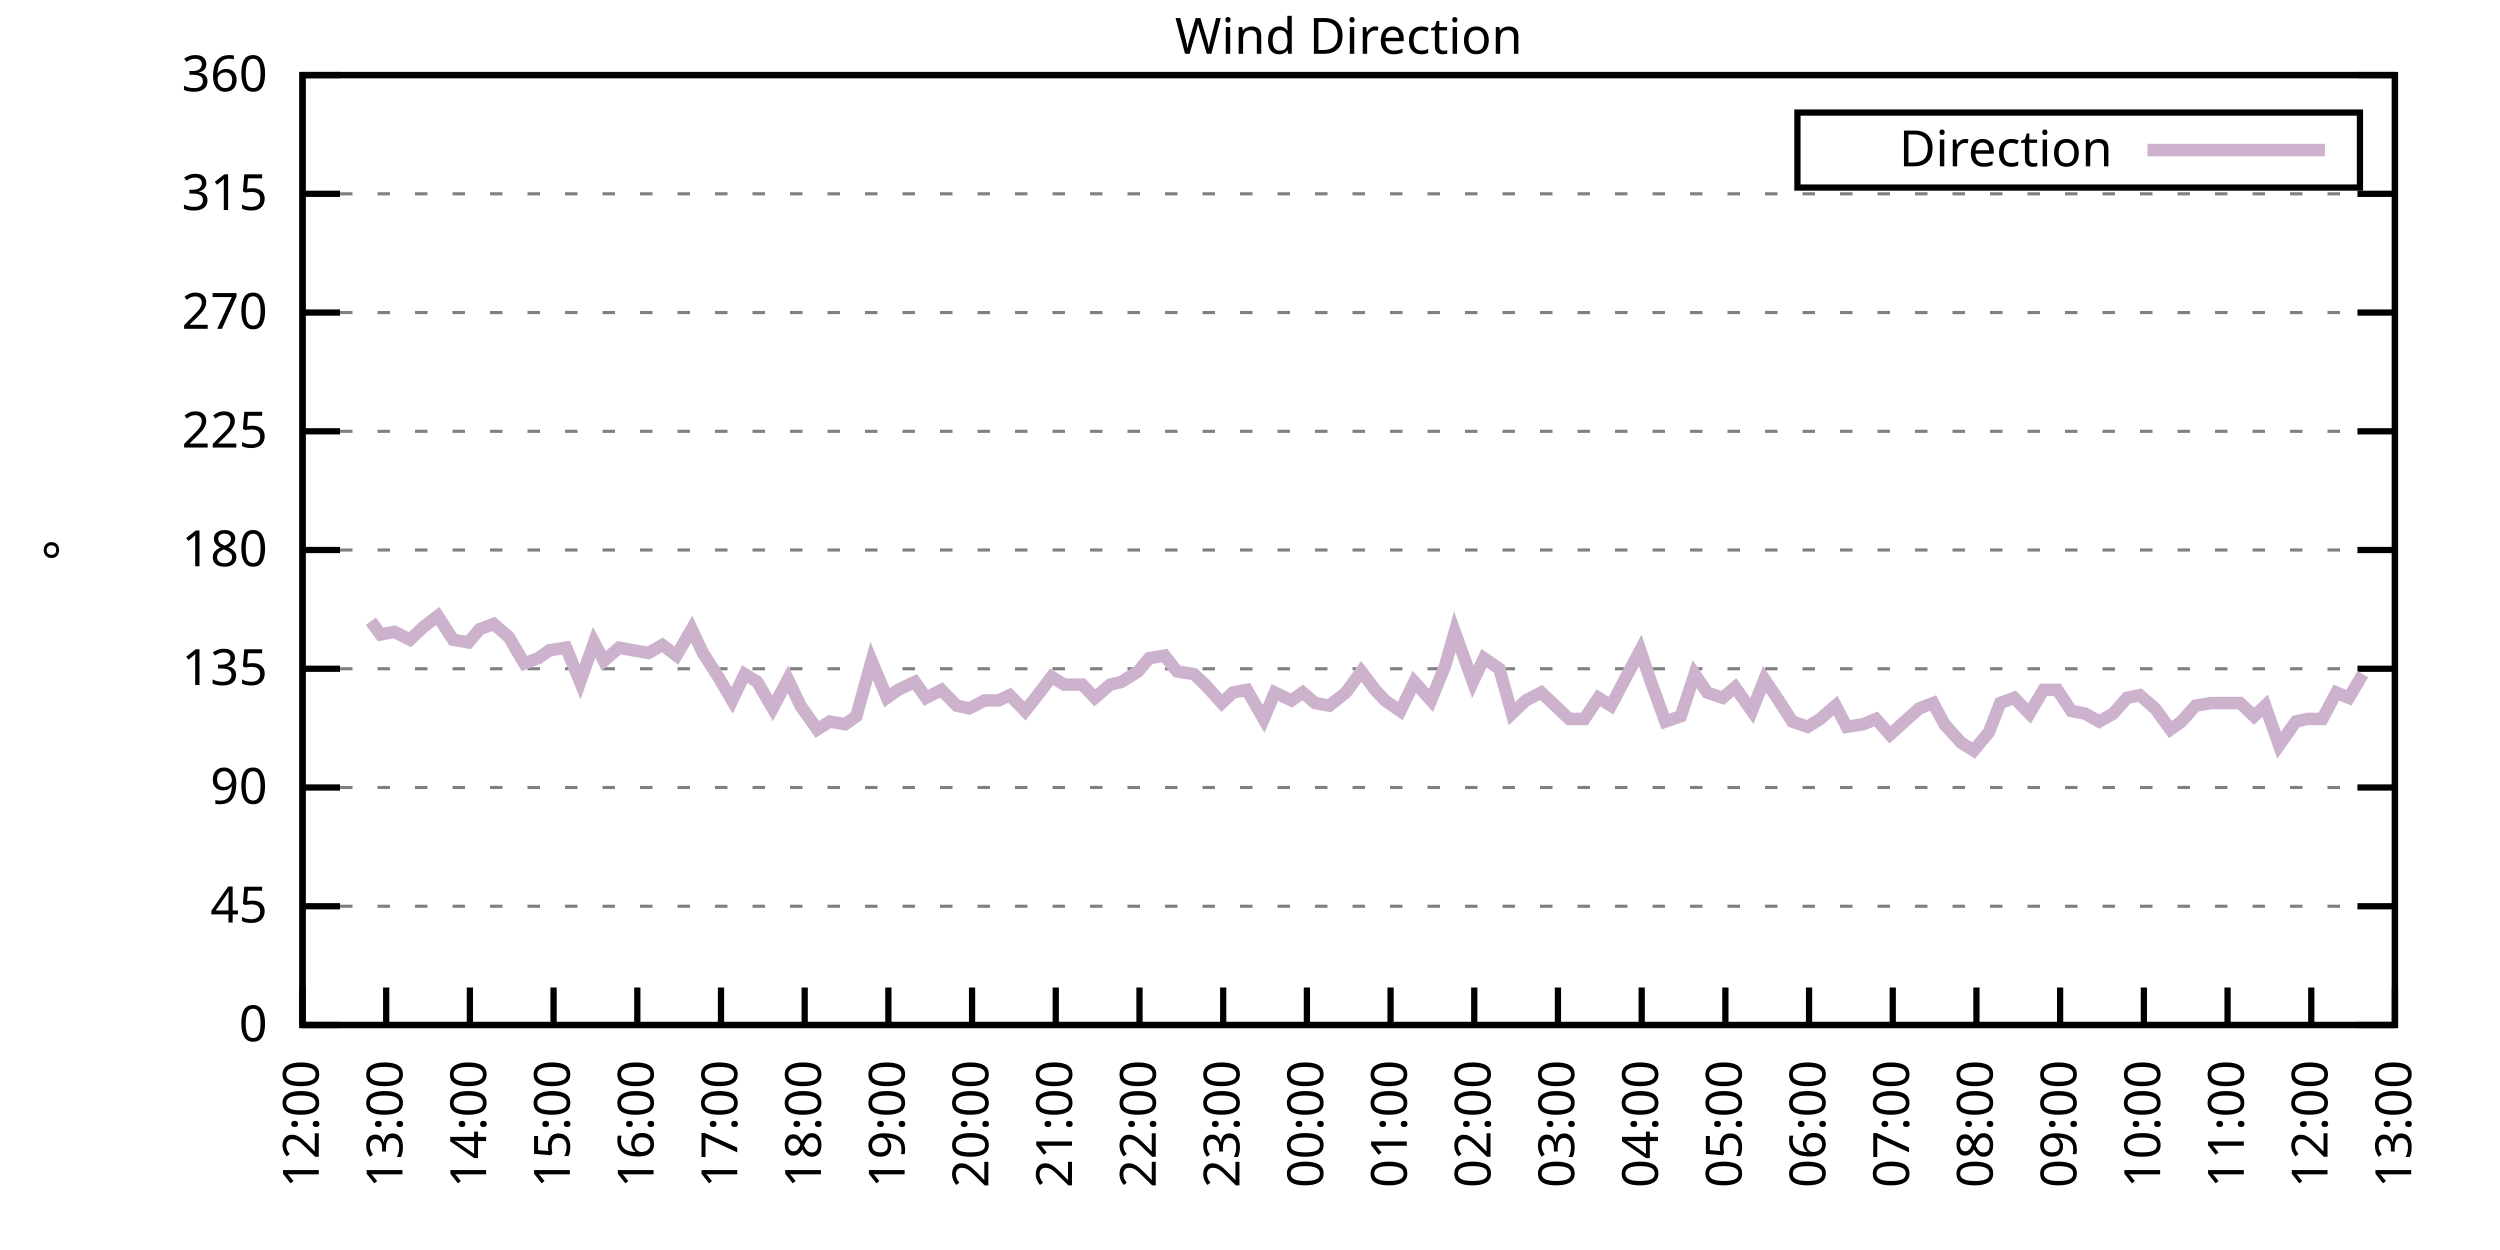
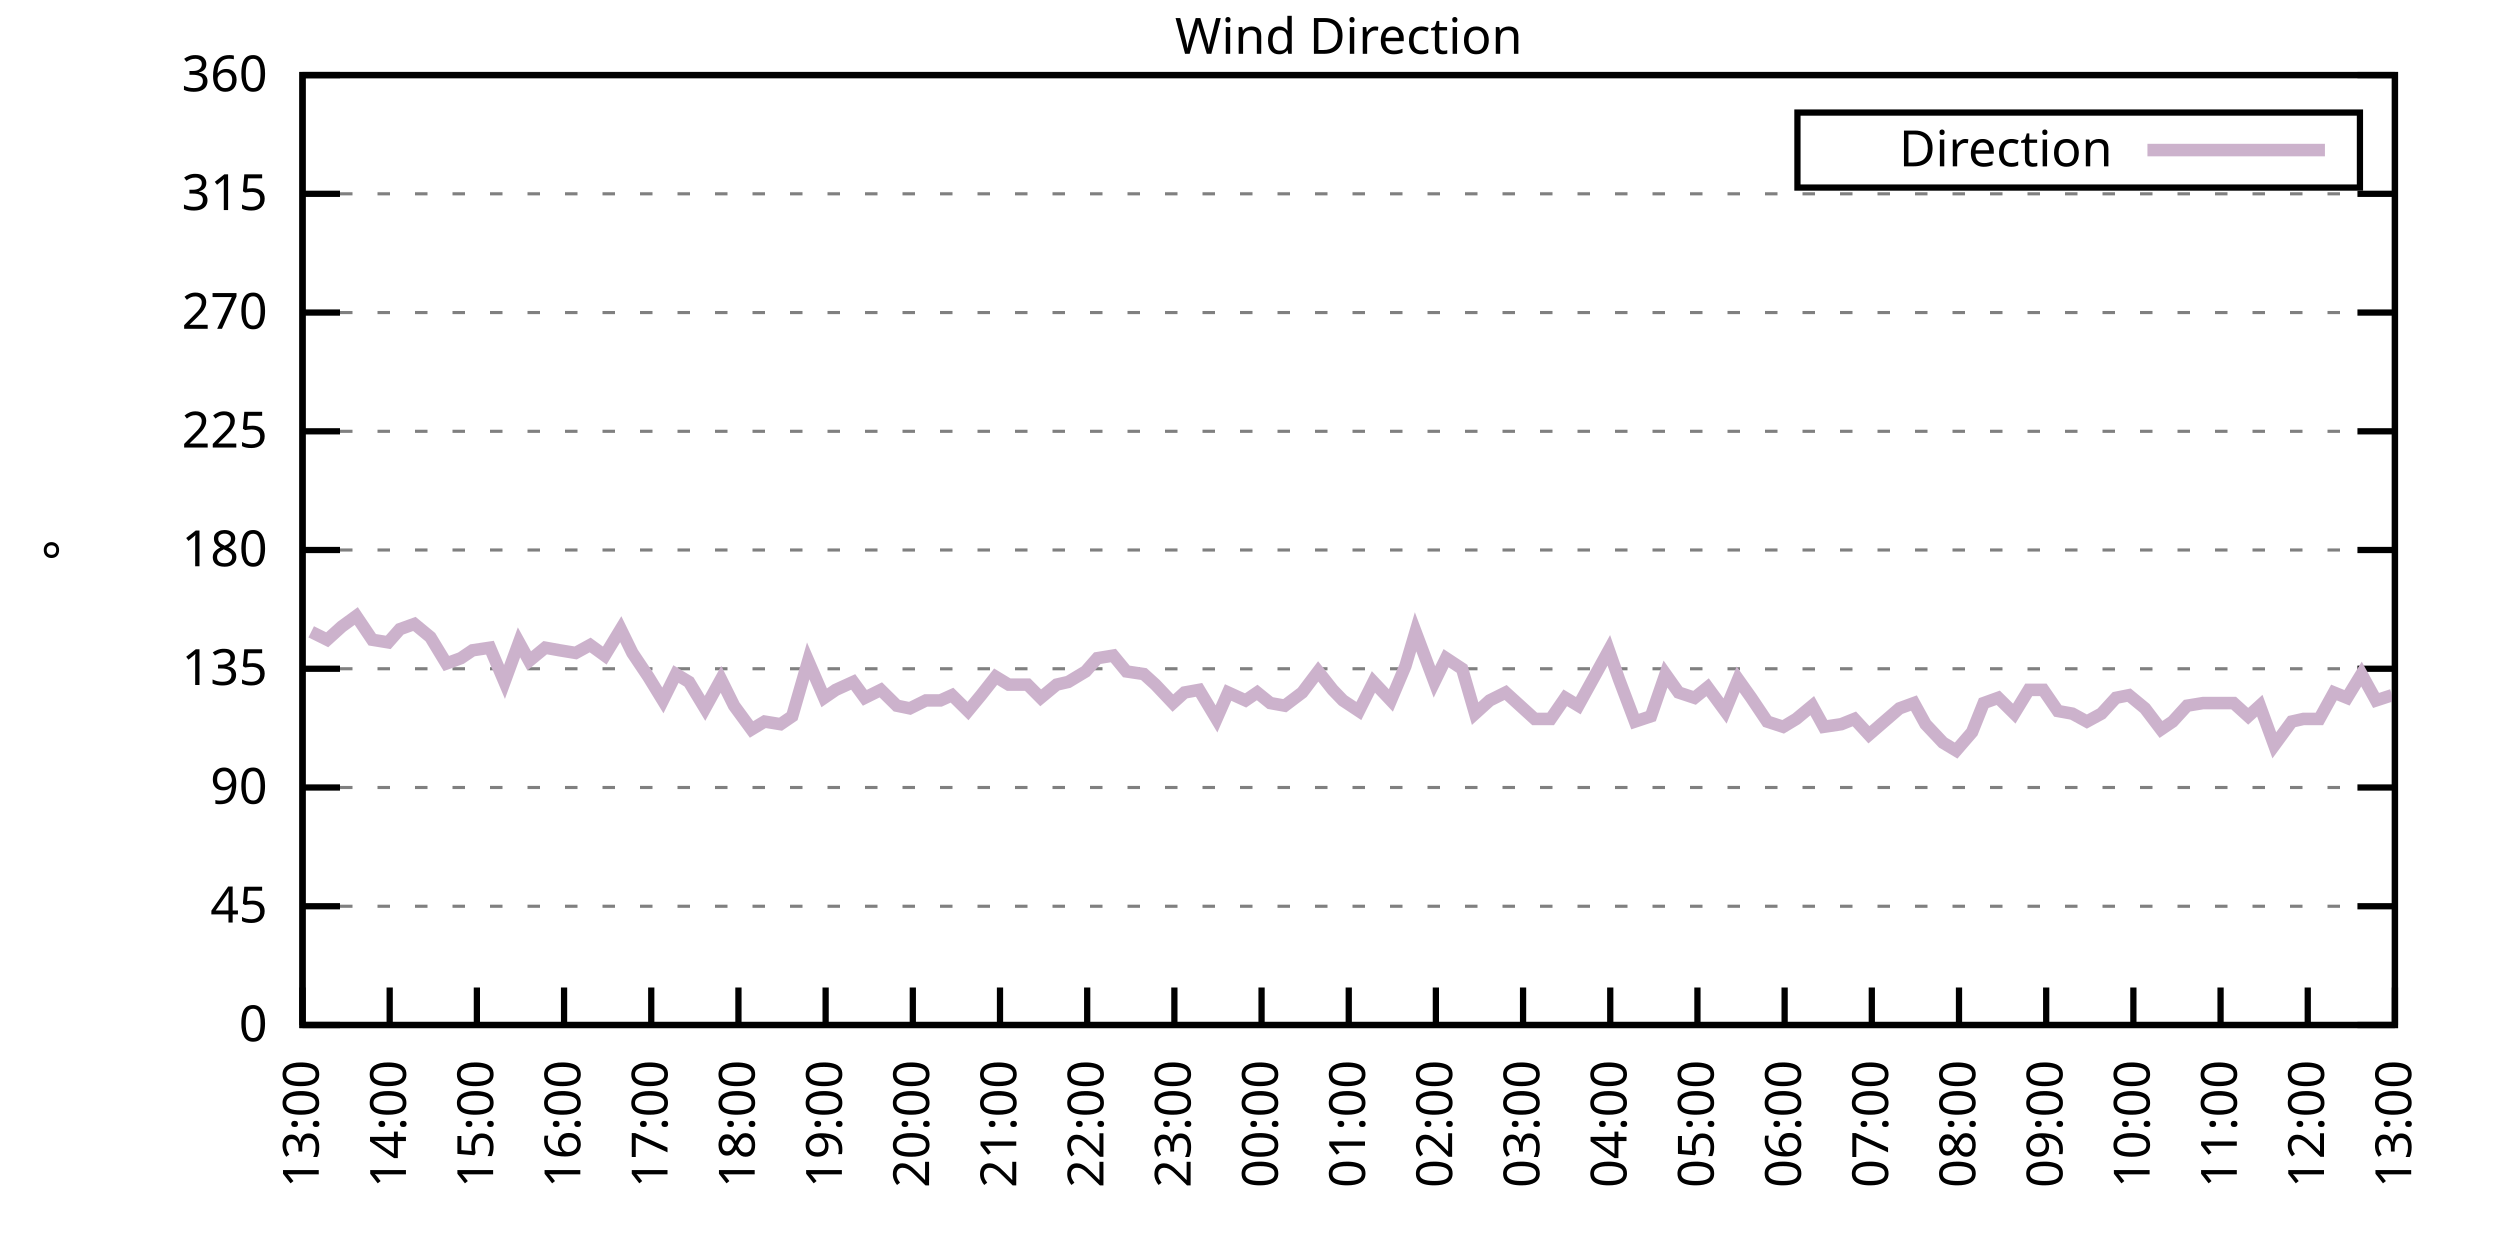
<svg xmlns="http://www.w3.org/2000/svg" xmlns:xlink="http://www.w3.org/1999/xlink" width="400" height="200" viewBox="0 0 400 200">
  <g id="gnuplot_canvas">
    <rect x="0" y="0" width="400" height="200" fill="none" />
    <defs>
      <circle id="gpDot" r="0.5" stroke-width="0.5" stroke="currentColor" />
      <path id="gpPt0" stroke-width="0.333" stroke="currentColor" d="M-1,0 h2 M0,-1 v2" />
      <path id="gpPt1" stroke-width="0.333" stroke="currentColor" d="M-1,-1 L1,1 M1,-1 L-1,1" />
      <path id="gpPt2" stroke-width="0.333" stroke="currentColor" d="M-1,0 L1,0 M0,-1 L0,1 M-1,-1 L1,1 M-1,1 L1,-1" />
      <rect id="gpPt3" stroke-width="0.333" stroke="currentColor" x="-1" y="-1" width="2" height="2" />
      <rect id="gpPt4" stroke-width="0.333" stroke="currentColor" fill="currentColor" x="-1" y="-1" width="2" height="2" />
      <circle id="gpPt5" stroke-width="0.333" stroke="currentColor" cx="0" cy="0" r="1" />
      <use xlink:href="#gpPt5" id="gpPt6" fill="currentColor" stroke="none" />
      <path id="gpPt7" stroke-width="0.333" stroke="currentColor" d="M0,-1.33 L-1.33,0.67 L1.33,0.67 z" />
      <use xlink:href="#gpPt7" id="gpPt8" fill="currentColor" stroke="none" />
      <use xlink:href="#gpPt7" id="gpPt9" stroke="currentColor" transform="rotate(180)" />
      <use xlink:href="#gpPt9" id="gpPt10" fill="currentColor" stroke="none" />
      <use xlink:href="#gpPt3" id="gpPt11" stroke="currentColor" transform="rotate(45)" />
      <use xlink:href="#gpPt11" id="gpPt12" fill="currentColor" stroke="none" />
      <path id="gpPt13" stroke-width="0.333" stroke="currentColor" d="M0,1.330 L1.265,0.411 L0.782,-1.067 L-0.782,-1.076 L-1.265,0.411 z" />
      <use xlink:href="#gpPt13" id="gpPt14" fill="currentColor" stroke="none" />
      <filter id="textbox" filterUnits="objectBoundingBox" x="0" y="0" height="1" width="1">
        <feFlood flood-color="white" flood-opacity="1" result="bgnd" />
        <feComposite in="SourceGraphic" in2="bgnd" operator="atop" />
      </filter>
      <filter id="greybox" filterUnits="objectBoundingBox" x="0" y="0" height="1" width="1">
        <feFlood flood-color="lightgrey" flood-opacity="1" result="grey" />
        <feComposite in="SourceGraphic" in2="grey" operator="atop" />
      </filter>
    </defs>
    <g fill="none" color="white" stroke="currentColor" stroke-width="1.00" stroke-linecap="butt" stroke-linejoin="miter">
</g>
    <g fill="none" color="black" stroke="currentColor" stroke-width="1.00" stroke-linecap="butt" stroke-linejoin="miter">
      <g stroke="none" shape-rendering="crispEdges">
        <polygon fill="rgb(255, 255, 255)" points="48.40,164.00 383.18,164.00 383.18,12.02 48.40,12.02 " />
      </g>
    </g>
    <g fill="none" color="black" stroke="currentColor" stroke-width="1.00" stroke-linecap="butt" stroke-linejoin="miter">
</g>
    <g fill="none" color="black" stroke="black" stroke-width="0.50" stroke-linecap="butt" stroke-linejoin="miter">
</g>
    <g fill="none" color="gray" stroke="currentColor" stroke-width="0.50" stroke-linecap="butt" stroke-linejoin="miter">
      <path stroke="gray" stroke-dasharray="2,4" class="gridline" d="M48.40,164.00 L383.19,164.00  " />
    </g>
    <g fill="none" color="gray" stroke="gray" stroke-width="1.00" stroke-linecap="butt" stroke-linejoin="miter">
</g>
    <g fill="none" color="black" stroke="currentColor" stroke-width="1.00" stroke-linecap="butt" stroke-linejoin="miter">
      <path stroke="black" d="M48.40,164.00 L54.40,164.00 M383.19,164.00 L377.19,164.00  " />
      <g transform="translate(42.80,166.60)" stroke="none" fill="black" font-family="Sans" font-size="8.00" text-anchor="end">
        <text>
          <tspan font-family="Sans"> 0</tspan>
        </text>
      </g>
    </g>
    <g fill="none" color="black" stroke="currentColor" stroke-width="1.00" stroke-linecap="butt" stroke-linejoin="miter">
</g>
    <g fill="none" color="black" stroke="black" stroke-width="0.50" stroke-linecap="butt" stroke-linejoin="miter">
</g>
    <g fill="none" color="gray" stroke="currentColor" stroke-width="0.50" stroke-linecap="butt" stroke-linejoin="miter">
      <path stroke="gray" stroke-dasharray="2,4" class="gridline" d="M48.40,145.00 L383.19,145.00  " />
    </g>
    <g fill="none" color="gray" stroke="gray" stroke-width="1.00" stroke-linecap="butt" stroke-linejoin="miter">
</g>
    <g fill="none" color="black" stroke="currentColor" stroke-width="1.00" stroke-linecap="butt" stroke-linejoin="miter">
      <path stroke="black" d="M48.40,145.00 L54.40,145.00 M383.19,145.00 L377.19,145.00  " />
      <g transform="translate(42.80,147.60)" stroke="none" fill="black" font-family="Sans" font-size="8.00" text-anchor="end">
        <text>
          <tspan font-family="Sans"> 45</tspan>
        </text>
      </g>
    </g>
    <g fill="none" color="black" stroke="currentColor" stroke-width="1.00" stroke-linecap="butt" stroke-linejoin="miter">
</g>
    <g fill="none" color="black" stroke="black" stroke-width="0.50" stroke-linecap="butt" stroke-linejoin="miter">
</g>
    <g fill="none" color="gray" stroke="currentColor" stroke-width="0.50" stroke-linecap="butt" stroke-linejoin="miter">
      <path stroke="gray" stroke-dasharray="2,4" class="gridline" d="M48.40,126.00 L383.19,126.00  " />
    </g>
    <g fill="none" color="gray" stroke="gray" stroke-width="1.00" stroke-linecap="butt" stroke-linejoin="miter">
</g>
    <g fill="none" color="black" stroke="currentColor" stroke-width="1.00" stroke-linecap="butt" stroke-linejoin="miter">
      <path stroke="black" d="M48.40,126.00 L54.40,126.00 M383.19,126.00 L377.19,126.00  " />
      <g transform="translate(42.80,128.60)" stroke="none" fill="black" font-family="Sans" font-size="8.00" text-anchor="end">
        <text>
          <tspan font-family="Sans"> 90</tspan>
        </text>
      </g>
    </g>
    <g fill="none" color="black" stroke="currentColor" stroke-width="1.00" stroke-linecap="butt" stroke-linejoin="miter">
</g>
    <g fill="none" color="black" stroke="black" stroke-width="0.50" stroke-linecap="butt" stroke-linejoin="miter">
</g>
    <g fill="none" color="gray" stroke="currentColor" stroke-width="0.50" stroke-linecap="butt" stroke-linejoin="miter">
      <path stroke="gray" stroke-dasharray="2,4" class="gridline" d="M48.40,107.00 L383.19,107.00  " />
    </g>
    <g fill="none" color="gray" stroke="gray" stroke-width="1.00" stroke-linecap="butt" stroke-linejoin="miter">
</g>
    <g fill="none" color="black" stroke="currentColor" stroke-width="1.00" stroke-linecap="butt" stroke-linejoin="miter">
      <path stroke="black" d="M48.40,107.00 L54.40,107.00 M383.19,107.00 L377.19,107.00  " />
      <g transform="translate(42.80,109.60)" stroke="none" fill="black" font-family="Sans" font-size="8.00" text-anchor="end">
        <text>
          <tspan font-family="Sans"> 135</tspan>
        </text>
      </g>
    </g>
    <g fill="none" color="black" stroke="currentColor" stroke-width="1.00" stroke-linecap="butt" stroke-linejoin="miter">
</g>
    <g fill="none" color="black" stroke="black" stroke-width="0.50" stroke-linecap="butt" stroke-linejoin="miter">
</g>
    <g fill="none" color="gray" stroke="currentColor" stroke-width="0.50" stroke-linecap="butt" stroke-linejoin="miter">
      <path stroke="gray" stroke-dasharray="2,4" class="gridline" d="M48.40,88.00 L383.19,88.00  " />
    </g>
    <g fill="none" color="gray" stroke="gray" stroke-width="1.00" stroke-linecap="butt" stroke-linejoin="miter">
</g>
    <g fill="none" color="black" stroke="currentColor" stroke-width="1.00" stroke-linecap="butt" stroke-linejoin="miter">
      <path stroke="black" d="M48.40,88.00 L54.40,88.00 M383.19,88.00 L377.19,88.00  " />
      <g transform="translate(42.80,90.60)" stroke="none" fill="black" font-family="Sans" font-size="8.00" text-anchor="end">
        <text>
          <tspan font-family="Sans"> 180</tspan>
        </text>
      </g>
    </g>
    <g fill="none" color="black" stroke="currentColor" stroke-width="1.00" stroke-linecap="butt" stroke-linejoin="miter">
</g>
    <g fill="none" color="black" stroke="black" stroke-width="0.50" stroke-linecap="butt" stroke-linejoin="miter">
</g>
    <g fill="none" color="gray" stroke="currentColor" stroke-width="0.50" stroke-linecap="butt" stroke-linejoin="miter">
      <path stroke="gray" stroke-dasharray="2,4" class="gridline" d="M48.40,69.01 L383.19,69.01  " />
    </g>
    <g fill="none" color="gray" stroke="gray" stroke-width="1.00" stroke-linecap="butt" stroke-linejoin="miter">
</g>
    <g fill="none" color="black" stroke="currentColor" stroke-width="1.00" stroke-linecap="butt" stroke-linejoin="miter">
      <path stroke="black" d="M48.40,69.01 L54.40,69.01 M383.19,69.01 L377.19,69.01  " />
      <g transform="translate(42.80,71.61)" stroke="none" fill="black" font-family="Sans" font-size="8.00" text-anchor="end">
        <text>
          <tspan font-family="Sans"> 225</tspan>
        </text>
      </g>
    </g>
    <g fill="none" color="black" stroke="currentColor" stroke-width="1.00" stroke-linecap="butt" stroke-linejoin="miter">
</g>
    <g fill="none" color="black" stroke="black" stroke-width="0.50" stroke-linecap="butt" stroke-linejoin="miter">
</g>
    <g fill="none" color="gray" stroke="currentColor" stroke-width="0.50" stroke-linecap="butt" stroke-linejoin="miter">
      <path stroke="gray" stroke-dasharray="2,4" class="gridline" d="M48.40,50.01 L383.19,50.01  " />
    </g>
    <g fill="none" color="gray" stroke="gray" stroke-width="1.00" stroke-linecap="butt" stroke-linejoin="miter">
</g>
    <g fill="none" color="black" stroke="currentColor" stroke-width="1.00" stroke-linecap="butt" stroke-linejoin="miter">
      <path stroke="black" d="M48.40,50.01 L54.40,50.01 M383.19,50.01 L377.19,50.01  " />
      <g transform="translate(42.80,52.61)" stroke="none" fill="black" font-family="Sans" font-size="8.00" text-anchor="end">
        <text>
          <tspan font-family="Sans"> 270</tspan>
        </text>
      </g>
    </g>
    <g fill="none" color="black" stroke="currentColor" stroke-width="1.00" stroke-linecap="butt" stroke-linejoin="miter">
</g>
    <g fill="none" color="black" stroke="black" stroke-width="0.50" stroke-linecap="butt" stroke-linejoin="miter">
</g>
    <g fill="none" color="gray" stroke="currentColor" stroke-width="0.50" stroke-linecap="butt" stroke-linejoin="miter">
      <path stroke="gray" stroke-dasharray="2,4" class="gridline" d="M48.40,31.01 L383.19,31.01  " />
    </g>
    <g fill="none" color="gray" stroke="gray" stroke-width="1.00" stroke-linecap="butt" stroke-linejoin="miter">
</g>
    <g fill="none" color="black" stroke="currentColor" stroke-width="1.00" stroke-linecap="butt" stroke-linejoin="miter">
      <path stroke="black" d="M48.40,31.01 L54.40,31.01 M383.19,31.01 L377.19,31.01  " />
      <g transform="translate(42.80,33.61)" stroke="none" fill="black" font-family="Sans" font-size="8.00" text-anchor="end">
        <text>
          <tspan font-family="Sans"> 315</tspan>
        </text>
      </g>
    </g>
    <g fill="none" color="black" stroke="currentColor" stroke-width="1.00" stroke-linecap="butt" stroke-linejoin="miter">
</g>
    <g fill="none" color="black" stroke="black" stroke-width="0.50" stroke-linecap="butt" stroke-linejoin="miter">
</g>
    <g fill="none" color="gray" stroke="currentColor" stroke-width="0.50" stroke-linecap="butt" stroke-linejoin="miter">
      <path stroke="gray" stroke-dasharray="2,4" class="gridline" d="M48.40,12.01 L383.19,12.01  " />
    </g>
    <g fill="none" color="gray" stroke="gray" stroke-width="1.00" stroke-linecap="butt" stroke-linejoin="miter">
</g>
    <g fill="none" color="black" stroke="currentColor" stroke-width="1.00" stroke-linecap="butt" stroke-linejoin="miter">
      <path stroke="black" d="M48.40,12.01 L54.40,12.01 M383.19,12.01 L377.19,12.01  " />
      <g transform="translate(42.80,14.61)" stroke="none" fill="black" font-family="Sans" font-size="8.00" text-anchor="end">
        <text>
          <tspan font-family="Sans"> 360</tspan>
        </text>
      </g>
    </g>
    <g fill="none" color="black" stroke="currentColor" stroke-width="1.00" stroke-linecap="butt" stroke-linejoin="miter">
      <path stroke="black" d="M48.40,164.00 L48.40,158.00  " />
      <g transform="translate(51.00,169.60) rotate(270.00)" stroke="none" fill="black" font-family="Sans" font-size="8.00" text-anchor="end">
        <text>
-           <tspan font-family="Sans">12:00</tspan>
-         </text>
-       </g>
-     </g>
-     <g fill="none" color="black" stroke="currentColor" stroke-width="1.00" stroke-linecap="butt" stroke-linejoin="miter">
-       <path stroke="black" d="M61.79,164.00 L61.79,158.00  " />
-       <g transform="translate(64.39,169.60) rotate(270.00)" stroke="none" fill="black" font-family="Sans" font-size="8.00" text-anchor="end">
-         <text>
          <tspan font-family="Sans">13:00</tspan>
        </text>
      </g>
    </g>
    <g fill="none" color="black" stroke="currentColor" stroke-width="1.00" stroke-linecap="butt" stroke-linejoin="miter">
-       <path stroke="black" d="M75.18,164.00 L75.18,158.00  " />
-       <g transform="translate(77.78,169.60) rotate(270.00)" stroke="none" fill="black" font-family="Sans" font-size="8.00" text-anchor="end">
+       <path stroke="black" d="M62.35,164.00 L62.35,158.00  " />
+       <g transform="translate(64.95,169.60) rotate(270.00)" stroke="none" fill="black" font-family="Sans" font-size="8.00" text-anchor="end">
        <text>
          <tspan font-family="Sans">14:00</tspan>
        </text>
      </g>
    </g>
    <g fill="none" color="black" stroke="currentColor" stroke-width="1.00" stroke-linecap="butt" stroke-linejoin="miter">
-       <path stroke="black" d="M88.57,164.00 L88.57,158.00  " />
-       <g transform="translate(91.17,169.60) rotate(270.00)" stroke="none" fill="black" font-family="Sans" font-size="8.00" text-anchor="end">
+       <path stroke="black" d="M76.30,164.00 L76.30,158.00  " />
+       <g transform="translate(78.90,169.60) rotate(270.00)" stroke="none" fill="black" font-family="Sans" font-size="8.00" text-anchor="end">
        <text>
          <tspan font-family="Sans">15:00</tspan>
        </text>
      </g>
    </g>
    <g fill="none" color="black" stroke="currentColor" stroke-width="1.00" stroke-linecap="butt" stroke-linejoin="miter">
-       <path stroke="black" d="M101.97,164.00 L101.97,158.00  " />
-       <g transform="translate(104.57,169.60) rotate(270.00)" stroke="none" fill="black" font-family="Sans" font-size="8.00" text-anchor="end">
+       <path stroke="black" d="M90.25,164.00 L90.25,158.00  " />
+       <g transform="translate(92.85,169.60) rotate(270.00)" stroke="none" fill="black" font-family="Sans" font-size="8.00" text-anchor="end">
        <text>
          <tspan font-family="Sans">16:00</tspan>
        </text>
      </g>
    </g>
    <g fill="none" color="black" stroke="currentColor" stroke-width="1.00" stroke-linecap="butt" stroke-linejoin="miter">
-       <path stroke="black" d="M115.36,164.00 L115.36,158.00  " />
-       <g transform="translate(117.96,169.60) rotate(270.00)" stroke="none" fill="black" font-family="Sans" font-size="8.00" text-anchor="end">
+       <path stroke="black" d="M104.20,164.00 L104.20,158.00  " />
+       <g transform="translate(106.80,169.60) rotate(270.00)" stroke="none" fill="black" font-family="Sans" font-size="8.00" text-anchor="end">
        <text>
          <tspan font-family="Sans">17:00</tspan>
        </text>
      </g>
    </g>
    <g fill="none" color="black" stroke="currentColor" stroke-width="1.00" stroke-linecap="butt" stroke-linejoin="miter">
-       <path stroke="black" d="M128.75,164.00 L128.75,158.00  " />
-       <g transform="translate(131.35,169.60) rotate(270.00)" stroke="none" fill="black" font-family="Sans" font-size="8.00" text-anchor="end">
+       <path stroke="black" d="M118.15,164.00 L118.15,158.00  " />
+       <g transform="translate(120.75,169.60) rotate(270.00)" stroke="none" fill="black" font-family="Sans" font-size="8.00" text-anchor="end">
        <text>
          <tspan font-family="Sans">18:00</tspan>
        </text>
      </g>
    </g>
    <g fill="none" color="black" stroke="currentColor" stroke-width="1.00" stroke-linecap="butt" stroke-linejoin="miter">
-       <path stroke="black" d="M142.14,164.00 L142.14,158.00  " />
-       <g transform="translate(144.74,169.60) rotate(270.00)" stroke="none" fill="black" font-family="Sans" font-size="8.00" text-anchor="end">
+       <path stroke="black" d="M132.10,164.00 L132.10,158.00  " />
+       <g transform="translate(134.70,169.60) rotate(270.00)" stroke="none" fill="black" font-family="Sans" font-size="8.00" text-anchor="end">
        <text>
          <tspan font-family="Sans">19:00</tspan>
        </text>
      </g>
    </g>
    <g fill="none" color="black" stroke="currentColor" stroke-width="1.00" stroke-linecap="butt" stroke-linejoin="miter">
-       <path stroke="black" d="M155.53,164.00 L155.53,158.00  " />
-       <g transform="translate(158.13,169.60) rotate(270.00)" stroke="none" fill="black" font-family="Sans" font-size="8.00" text-anchor="end">
+       <path stroke="black" d="M146.05,164.00 L146.05,158.00  " />
+       <g transform="translate(148.65,169.60) rotate(270.00)" stroke="none" fill="black" font-family="Sans" font-size="8.00" text-anchor="end">
        <text>
          <tspan font-family="Sans">20:00</tspan>
        </text>
      </g>
    </g>
    <g fill="none" color="black" stroke="currentColor" stroke-width="1.00" stroke-linecap="butt" stroke-linejoin="miter">
-       <path stroke="black" d="M168.92,164.00 L168.92,158.00  " />
-       <g transform="translate(171.52,169.60) rotate(270.00)" stroke="none" fill="black" font-family="Sans" font-size="8.00" text-anchor="end">
+       <path stroke="black" d="M160.00,164.00 L160.00,158.00  " />
+       <g transform="translate(162.60,169.60) rotate(270.00)" stroke="none" fill="black" font-family="Sans" font-size="8.00" text-anchor="end">
        <text>
          <tspan font-family="Sans">21:00</tspan>
        </text>
      </g>
    </g>
    <g fill="none" color="black" stroke="currentColor" stroke-width="1.00" stroke-linecap="butt" stroke-linejoin="miter">
-       <path stroke="black" d="M182.32,164.00 L182.32,158.00  " />
-       <g transform="translate(184.92,169.60) rotate(270.00)" stroke="none" fill="black" font-family="Sans" font-size="8.00" text-anchor="end">
+       <path stroke="black" d="M173.95,164.00 L173.95,158.00  " />
+       <g transform="translate(176.55,169.60) rotate(270.00)" stroke="none" fill="black" font-family="Sans" font-size="8.00" text-anchor="end">
        <text>
          <tspan font-family="Sans">22:00</tspan>
        </text>
      </g>
    </g>
    <g fill="none" color="black" stroke="currentColor" stroke-width="1.00" stroke-linecap="butt" stroke-linejoin="miter">
-       <path stroke="black" d="M195.71,164.00 L195.71,158.00  " />
-       <g transform="translate(198.31,169.60) rotate(270.00)" stroke="none" fill="black" font-family="Sans" font-size="8.00" text-anchor="end">
+       <path stroke="black" d="M187.90,164.00 L187.90,158.00  " />
+       <g transform="translate(190.50,169.60) rotate(270.00)" stroke="none" fill="black" font-family="Sans" font-size="8.00" text-anchor="end">
        <text>
          <tspan font-family="Sans">23:00</tspan>
        </text>
      </g>
    </g>
    <g fill="none" color="black" stroke="currentColor" stroke-width="1.00" stroke-linecap="butt" stroke-linejoin="miter">
-       <path stroke="black" d="M209.10,164.00 L209.10,158.00  " />
-       <g transform="translate(211.70,169.60) rotate(270.00)" stroke="none" fill="black" font-family="Sans" font-size="8.00" text-anchor="end">
+       <path stroke="black" d="M201.85,164.00 L201.85,158.00  " />
+       <g transform="translate(204.45,169.60) rotate(270.00)" stroke="none" fill="black" font-family="Sans" font-size="8.00" text-anchor="end">
        <text>
          <tspan font-family="Sans">00:00</tspan>
        </text>
      </g>
    </g>
    <g fill="none" color="black" stroke="currentColor" stroke-width="1.00" stroke-linecap="butt" stroke-linejoin="miter">
-       <path stroke="black" d="M222.49,164.00 L222.49,158.00  " />
-       <g transform="translate(225.09,169.60) rotate(270.00)" stroke="none" fill="black" font-family="Sans" font-size="8.00" text-anchor="end">
+       <path stroke="black" d="M215.80,164.00 L215.80,158.00  " />
+       <g transform="translate(218.40,169.60) rotate(270.00)" stroke="none" fill="black" font-family="Sans" font-size="8.00" text-anchor="end">
        <text>
          <tspan font-family="Sans">01:00</tspan>
        </text>
      </g>
    </g>
    <g fill="none" color="black" stroke="currentColor" stroke-width="1.00" stroke-linecap="butt" stroke-linejoin="miter">
-       <path stroke="black" d="M235.88,164.00 L235.88,158.00  " />
-       <g transform="translate(238.48,169.60) rotate(270.00)" stroke="none" fill="black" font-family="Sans" font-size="8.00" text-anchor="end">
+       <path stroke="black" d="M229.74,164.00 L229.74,158.00  " />
+       <g transform="translate(232.34,169.60) rotate(270.00)" stroke="none" fill="black" font-family="Sans" font-size="8.00" text-anchor="end">
        <text>
          <tspan font-family="Sans">02:00</tspan>
        </text>
      </g>
    </g>
    <g fill="none" color="black" stroke="currentColor" stroke-width="1.00" stroke-linecap="butt" stroke-linejoin="miter">
-       <path stroke="black" d="M249.27,164.00 L249.27,158.00  " />
-       <g transform="translate(251.87,169.60) rotate(270.00)" stroke="none" fill="black" font-family="Sans" font-size="8.00" text-anchor="end">
+       <path stroke="black" d="M243.69,164.00 L243.69,158.00  " />
+       <g transform="translate(246.29,169.60) rotate(270.00)" stroke="none" fill="black" font-family="Sans" font-size="8.00" text-anchor="end">
        <text>
          <tspan font-family="Sans">03:00</tspan>
        </text>
      </g>
    </g>
    <g fill="none" color="black" stroke="currentColor" stroke-width="1.00" stroke-linecap="butt" stroke-linejoin="miter">
-       <path stroke="black" d="M262.67,164.00 L262.67,158.00  " />
-       <g transform="translate(265.27,169.60) rotate(270.00)" stroke="none" fill="black" font-family="Sans" font-size="8.00" text-anchor="end">
+       <path stroke="black" d="M257.64,164.00 L257.64,158.00  " />
+       <g transform="translate(260.24,169.60) rotate(270.00)" stroke="none" fill="black" font-family="Sans" font-size="8.00" text-anchor="end">
        <text>
          <tspan font-family="Sans">04:00</tspan>
        </text>
      </g>
    </g>
    <g fill="none" color="black" stroke="currentColor" stroke-width="1.00" stroke-linecap="butt" stroke-linejoin="miter">
-       <path stroke="black" d="M276.06,164.00 L276.06,158.00  " />
-       <g transform="translate(278.66,169.60) rotate(270.00)" stroke="none" fill="black" font-family="Sans" font-size="8.00" text-anchor="end">
+       <path stroke="black" d="M271.59,164.00 L271.59,158.00  " />
+       <g transform="translate(274.19,169.60) rotate(270.00)" stroke="none" fill="black" font-family="Sans" font-size="8.00" text-anchor="end">
        <text>
          <tspan font-family="Sans">05:00</tspan>
        </text>
      </g>
    </g>
    <g fill="none" color="black" stroke="currentColor" stroke-width="1.00" stroke-linecap="butt" stroke-linejoin="miter">
-       <path stroke="black" d="M289.45,164.00 L289.45,158.00  " />
-       <g transform="translate(292.05,169.60) rotate(270.00)" stroke="none" fill="black" font-family="Sans" font-size="8.00" text-anchor="end">
+       <path stroke="black" d="M285.54,164.00 L285.54,158.00  " />
+       <g transform="translate(288.14,169.60) rotate(270.00)" stroke="none" fill="black" font-family="Sans" font-size="8.00" text-anchor="end">
        <text>
          <tspan font-family="Sans">06:00</tspan>
        </text>
      </g>
    </g>
    <g fill="none" color="black" stroke="currentColor" stroke-width="1.00" stroke-linecap="butt" stroke-linejoin="miter">
-       <path stroke="black" d="M302.84,164.00 L302.84,158.00  " />
-       <g transform="translate(305.44,169.60) rotate(270.00)" stroke="none" fill="black" font-family="Sans" font-size="8.00" text-anchor="end">
+       <path stroke="black" d="M299.49,164.00 L299.49,158.00  " />
+       <g transform="translate(302.09,169.60) rotate(270.00)" stroke="none" fill="black" font-family="Sans" font-size="8.00" text-anchor="end">
        <text>
          <tspan font-family="Sans">07:00</tspan>
        </text>
      </g>
    </g>
    <g fill="none" color="black" stroke="currentColor" stroke-width="1.00" stroke-linecap="butt" stroke-linejoin="miter">
-       <path stroke="black" d="M316.23,164.00 L316.23,158.00  " />
-       <g transform="translate(318.83,169.60) rotate(270.00)" stroke="none" fill="black" font-family="Sans" font-size="8.00" text-anchor="end">
+       <path stroke="black" d="M313.44,164.00 L313.44,158.00  " />
+       <g transform="translate(316.04,169.60) rotate(270.00)" stroke="none" fill="black" font-family="Sans" font-size="8.00" text-anchor="end">
        <text>
          <tspan font-family="Sans">08:00</tspan>
        </text>
      </g>
    </g>
    <g fill="none" color="black" stroke="currentColor" stroke-width="1.00" stroke-linecap="butt" stroke-linejoin="miter">
-       <path stroke="black" d="M329.62,164.00 L329.62,158.00  " />
-       <g transform="translate(332.22,169.60) rotate(270.00)" stroke="none" fill="black" font-family="Sans" font-size="8.00" text-anchor="end">
+       <path stroke="black" d="M327.39,164.00 L327.39,158.00  " />
+       <g transform="translate(329.99,169.60) rotate(270.00)" stroke="none" fill="black" font-family="Sans" font-size="8.00" text-anchor="end">
        <text>
          <tspan font-family="Sans">09:00</tspan>
        </text>
      </g>
    </g>
    <g fill="none" color="black" stroke="currentColor" stroke-width="1.00" stroke-linecap="butt" stroke-linejoin="miter">
-       <path stroke="black" d="M343.02,164.00 L343.02,158.00  " />
-       <g transform="translate(345.62,169.60) rotate(270.00)" stroke="none" fill="black" font-family="Sans" font-size="8.00" text-anchor="end">
+       <path stroke="black" d="M341.34,164.00 L341.34,158.00  " />
+       <g transform="translate(343.94,169.60) rotate(270.00)" stroke="none" fill="black" font-family="Sans" font-size="8.00" text-anchor="end">
        <text>
          <tspan font-family="Sans">10:00</tspan>
        </text>
      </g>
    </g>
    <g fill="none" color="black" stroke="currentColor" stroke-width="1.00" stroke-linecap="butt" stroke-linejoin="miter">
-       <path stroke="black" d="M356.41,164.00 L356.41,158.00  " />
-       <g transform="translate(359.01,169.60) rotate(270.00)" stroke="none" fill="black" font-family="Sans" font-size="8.00" text-anchor="end">
+       <path stroke="black" d="M355.29,164.00 L355.29,158.00  " />
+       <g transform="translate(357.89,169.60) rotate(270.00)" stroke="none" fill="black" font-family="Sans" font-size="8.00" text-anchor="end">
        <text>
          <tspan font-family="Sans">11:00</tspan>
        </text>
      </g>
    </g>
    <g fill="none" color="black" stroke="currentColor" stroke-width="1.00" stroke-linecap="butt" stroke-linejoin="miter">
-       <path stroke="black" d="M369.80,164.00 L369.80,158.00  " />
-       <g transform="translate(372.40,169.60) rotate(270.00)" stroke="none" fill="black" font-family="Sans" font-size="8.00" text-anchor="end">
+       <path stroke="black" d="M369.24,164.00 L369.24,158.00  " />
+       <g transform="translate(371.84,169.60) rotate(270.00)" stroke="none" fill="black" font-family="Sans" font-size="8.00" text-anchor="end">
        <text>
          <tspan font-family="Sans">12:00</tspan>
        </text>
      </g>
    </g>
    <g fill="none" color="black" stroke="currentColor" stroke-width="1.00" stroke-linecap="butt" stroke-linejoin="miter">
      <path stroke="black" d="M383.19,164.00 L383.19,158.00  " />
      <g transform="translate(385.79,169.60) rotate(270.00)" stroke="none" fill="black" font-family="Sans" font-size="8.00" text-anchor="end">
        <text>
          <tspan font-family="Sans">13:00</tspan>
        </text>
      </g>
    </g>
    <g fill="none" color="black" stroke="currentColor" stroke-width="1.00" stroke-linecap="butt" stroke-linejoin="miter">
</g>
    <g fill="none" color="black" stroke="currentColor" stroke-width="1.00" stroke-linecap="butt" stroke-linejoin="miter">
      <path stroke="black" d="M48.40,12.01 L48.40,164.00 L383.19,164.00 L383.19,12.01 L48.40,12.01 Z  " />
    </g>
    <g fill="none" color="black" stroke="currentColor" stroke-width="1.00" stroke-linecap="butt" stroke-linejoin="miter">
</g>
    <g fill="none" color="black" stroke="currentColor" stroke-width="1.00" stroke-linecap="butt" stroke-linejoin="miter">
      <path stroke="black" d="M287.59,30.01 L287.59,18.01 L377.59,18.01 L377.59,30.01 L287.59,30.01 Z  " />
    </g>
    <g id="Wind_direction_plot_1">
      <g fill="none" color="white" stroke="black" stroke-width="2.00" stroke-linecap="butt" stroke-linejoin="miter">
</g>
      <g fill="none" color="black" stroke="currentColor" stroke-width="2.00" stroke-linecap="butt" stroke-linejoin="miter">
        <g transform="translate(337.99,26.61)" stroke="none" fill="black" font-family="Sans" font-size="8.00" text-anchor="end">
          <text>
            <tspan font-family="Sans">Direction</tspan>
          </text>
        </g>
      </g>
      <g fill="none" color="black" stroke="currentColor" stroke-width="2.00" stroke-linecap="butt" stroke-linejoin="miter">
-         <path stroke="rgb(204, 178, 204)" d="M343.59,24.01 L371.99,24.01 M59.34,99.40 L60.90,101.52 L63.13,101.09 L65.59,102.36 L67.82,100.25 L70.05,98.56   L72.50,102.36 L74.96,102.78 L76.75,100.67 L78.98,99.83 L81.43,101.94 L83.89,106.16 L86.12,105.31 L87.91,104.05   L90.58,103.63 L92.82,109.11 L95.05,102.78 L96.61,105.74 L99.06,103.63 L101.30,104.05 L103.75,104.47 L105.98,103.20   L108.22,104.89 L110.67,100.67 L112.46,104.47 L114.91,108.27 L117.14,112.07 L119.15,107.85 L121.16,109.11 L123.62,113.34   L126.07,108.69 L128.08,112.91 L130.76,116.71 L132.77,115.45 L135.22,115.87 L137.01,114.60 L139.46,105.74 L141.92,111.65   L143.70,110.38 L146.38,109.11 L148.17,111.65 L150.62,110.38 L153.08,112.91 L155.09,113.34 L157.54,112.07 L159.77,112.07   L161.56,111.23 L164.01,113.76 L166.02,111.23 L168.25,108.27 L170.26,109.54 L173.17,109.54 L175.17,111.65 L177.63,109.54   L179.41,109.11 L182.09,107.43 L183.88,105.31 L186.33,104.89 L188.34,107.43 L191.02,107.85 L192.81,109.54 L195.48,112.49   L197.27,110.80 L199.50,110.38 L202.18,115.03 L203.97,110.80 L206.64,112.07 L208.43,110.80 L210.44,112.49 L212.67,112.91   L215.35,110.80 L217.80,107.43 L220.04,110.38 L221.60,112.07 L224.05,113.76 L226.29,109.11 L228.96,112.07 L231.20,106.58   L232.76,101.09 L235.66,109.11 L237.44,105.31 L239.90,107.00 L241.91,114.18 L244.14,112.07 L246.60,110.80 L251.06,115.03   L253.51,115.03 L255.75,111.65 L257.76,112.91 L260.21,108.27 L262.44,104.05 L264.00,108.69 L266.46,115.45 L268.92,114.60   L271.15,107.85 L273.16,110.80 L275.61,111.65 L277.62,109.96 L280.30,113.76 L282.31,108.69 L284.32,111.65 L286.77,115.45   L289.23,116.29 L291.23,115.03 L293.69,112.91 L295.48,116.29 L298.15,115.87 L300.16,115.03 L302.39,117.56 L307.08,113.34   L309.31,112.49 L311.10,115.87 L313.78,118.83 L315.79,120.09 L318.24,117.14 L320.03,112.49 L322.26,111.65 L324.71,114.18   L326.95,110.38 L329.18,110.38 L331.41,113.76 L333.64,114.18 L335.87,115.45 L338.10,114.18 L340.34,111.65 L342.35,111.23   L344.80,113.34 L347.26,116.71 L349.04,115.45 L351.27,112.91 L353.73,112.49 L355.74,112.49 L358.42,112.49 L360.65,114.60   L362.43,112.91 L364.66,119.25 L367.34,115.45 L369.13,115.03 L371.58,115.03 L373.82,110.80 L375.82,111.65 L378.06,107.85    " />
+         <path stroke="rgb(204, 178, 204)" d="M343.59,24.01 L371.99,24.01 M49.79,101.09 L52.35,102.36 L54.68,100.25 L57.00,98.56 L59.56,102.36 L62.12,102.78   L63.98,100.67 L66.30,99.83 L68.86,101.94 L71.42,106.16 L73.74,105.31 L75.60,104.05 L78.39,103.63 L80.72,109.11   L83.04,102.78 L84.67,105.74 L87.23,103.63 L89.55,104.05 L92.11,104.47 L94.43,103.20 L96.76,104.89 L99.32,100.67   L101.18,104.47 L103.73,108.27 L106.06,112.07 L108.15,107.85 L110.24,109.11 L112.80,113.34 L115.36,108.69 L117.45,112.91   L120.24,116.71 L122.33,115.45 L124.89,115.87 L126.75,114.60 L129.31,105.74 L131.87,111.65 L133.72,110.38 L136.51,109.11   L138.37,111.65 L140.93,110.38 L143.49,112.91 L145.58,113.34 L148.14,112.07 L150.46,112.07 L152.32,111.23 L154.88,113.76   L156.97,111.23 L159.30,108.27 L161.39,109.54 L164.41,109.54 L166.51,111.65 L169.06,109.54 L170.92,109.11 L173.71,107.43   L175.57,105.31 L178.13,104.89 L180.22,107.43 L183.01,107.85 L184.87,109.54 L187.66,112.49 L189.52,110.80 L191.85,110.38   L194.64,115.03 L196.50,110.80 L199.29,112.07 L201.15,110.80 L203.24,112.49 L205.57,112.91 L208.36,110.80 L210.91,107.43   L213.24,110.38 L214.87,112.07 L217.42,113.76 L219.75,109.11 L222.54,112.07 L224.86,106.58 L226.49,101.09 L229.51,109.11   L231.37,105.31 L233.93,107.00 L236.02,114.18 L238.35,112.07 L240.90,110.80 L245.55,115.03 L248.11,115.03 L250.44,111.65   L252.53,112.91 L255.09,108.27 L257.41,104.05 L259.04,108.69 L261.60,115.45 L264.15,114.60 L266.48,107.85 L268.57,110.80   L271.13,111.65 L273.22,109.96 L276.01,113.76 L278.10,108.69 L280.20,111.65 L282.75,115.45 L285.31,116.29 L287.40,115.03   L289.96,112.91 L291.82,116.29 L294.61,115.87 L296.70,115.03 L299.03,117.56 L303.91,113.34 L306.23,112.49 L308.09,115.87   L310.88,118.83 L312.98,120.09 L315.53,117.14 L317.39,112.49 L319.72,111.65 L322.28,114.18 L324.60,110.38 L326.93,110.38   L329.25,113.76 L331.58,114.18 L333.90,115.45 L336.23,114.18 L338.55,111.65 L340.64,111.23 L343.20,113.34 L345.76,116.71   L347.62,115.45 L349.94,112.91 L352.50,112.49 L354.59,112.49 L357.38,112.49 L359.71,114.60 L361.57,112.91 L363.89,119.25   L366.68,115.45 L368.54,115.03 L371.10,115.03 L373.43,110.80 L375.52,111.65 L377.84,107.85 L380.17,112.07 L382.73,111.23    " />
      </g>
    </g>
    <g fill="none" color="black" stroke="currentColor" stroke-width="2.00" stroke-linecap="butt" stroke-linejoin="miter">
</g>
    <g fill="none" color="black" stroke="black" stroke-width="1.00" stroke-linecap="butt" stroke-linejoin="miter">
</g>
    <g fill="none" color="black" stroke="currentColor" stroke-width="1.00" stroke-linecap="butt" stroke-linejoin="miter">
      <path stroke="black" d="M48.40,12.01 L48.40,164.00 L383.19,164.00 L383.19,12.01 L48.40,12.01 Z  " />
      <g transform="translate(12.80,88.01) rotate(270.00)" stroke="none" fill="black" font-family="Sans" font-size="8.00" text-anchor="middle">
        <text>
          <tspan font-family="Sans">°</tspan>
        </text>
      </g>
    </g>
    <g fill="none" color="black" stroke="currentColor" stroke-width="1.00" stroke-linecap="butt" stroke-linejoin="miter">
</g>
    <g fill="none" color="black" stroke="currentColor" stroke-width="1.00" stroke-linecap="butt" stroke-linejoin="miter">
      <g transform="translate(215.79,8.61)" stroke="none" fill="black" font-family="Sans" font-size="8.00" text-anchor="middle">
        <text>
          <tspan font-family="Sans">Wind Direction</tspan>
        </text>
      </g>
    </g>
    <g fill="none" color="black" stroke="currentColor" stroke-width="1.00" stroke-linecap="butt" stroke-linejoin="miter">
</g>
  </g>
</svg>
